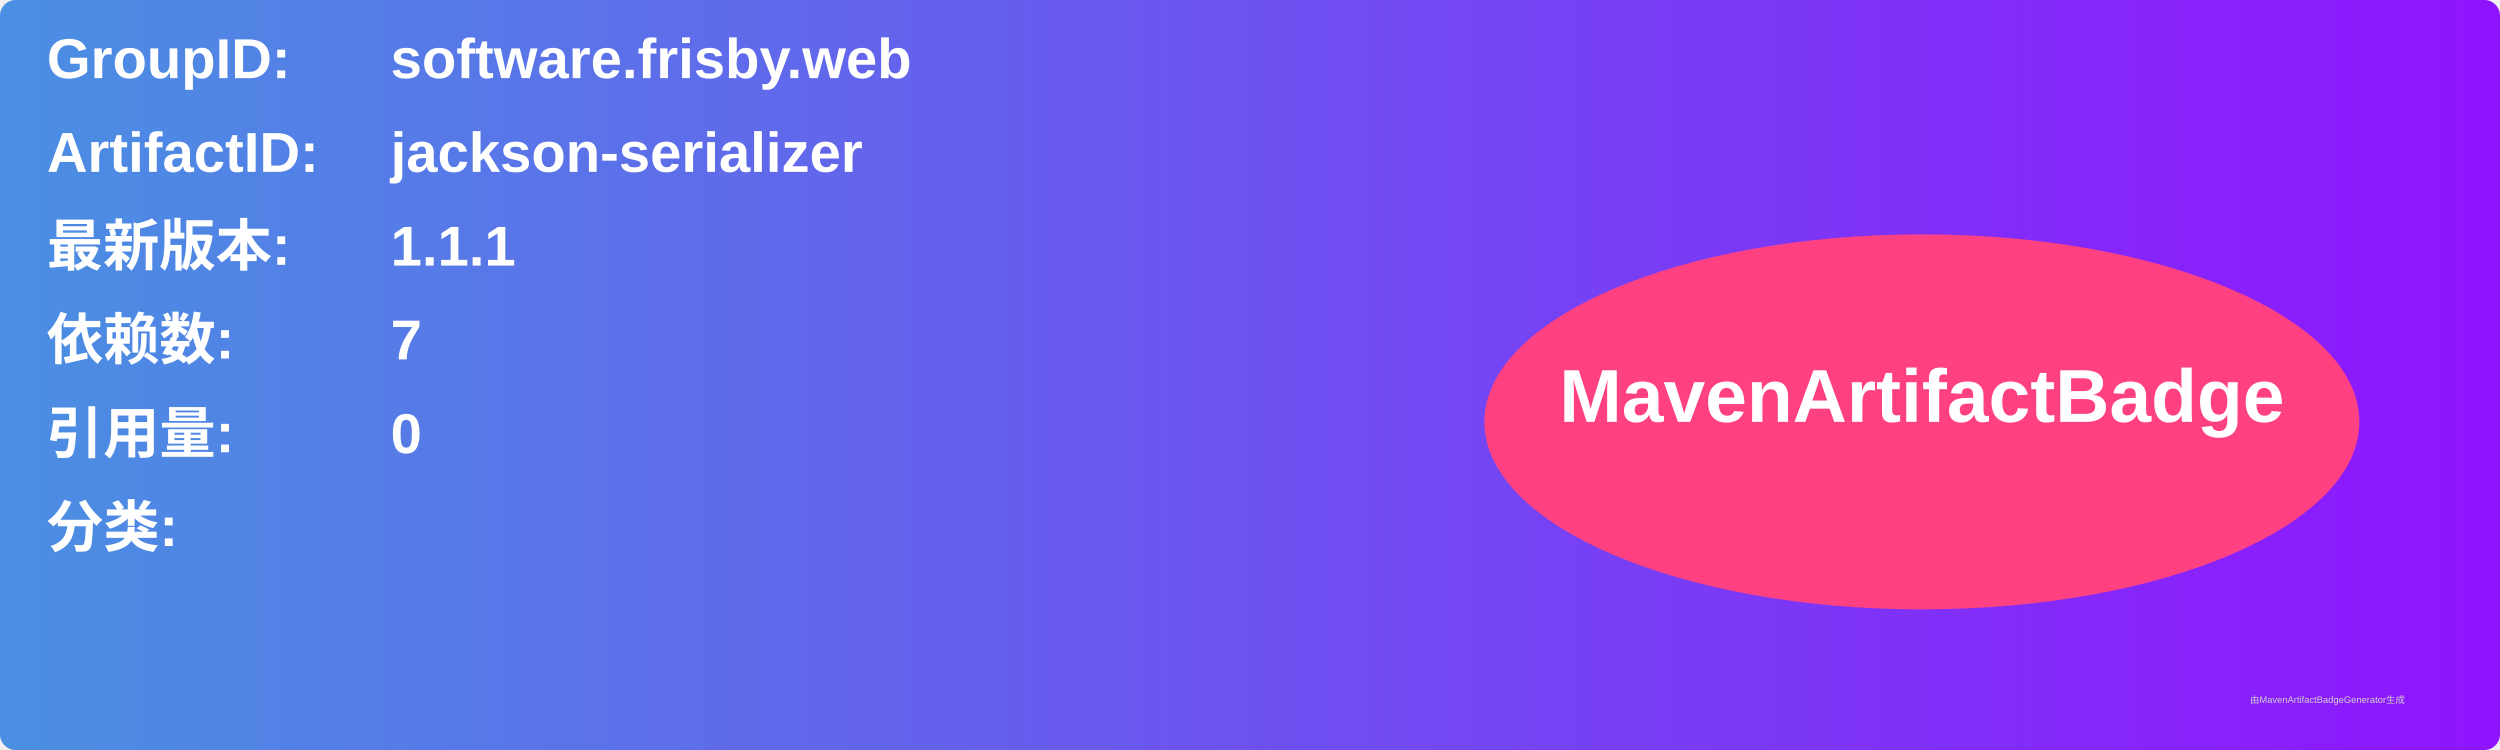
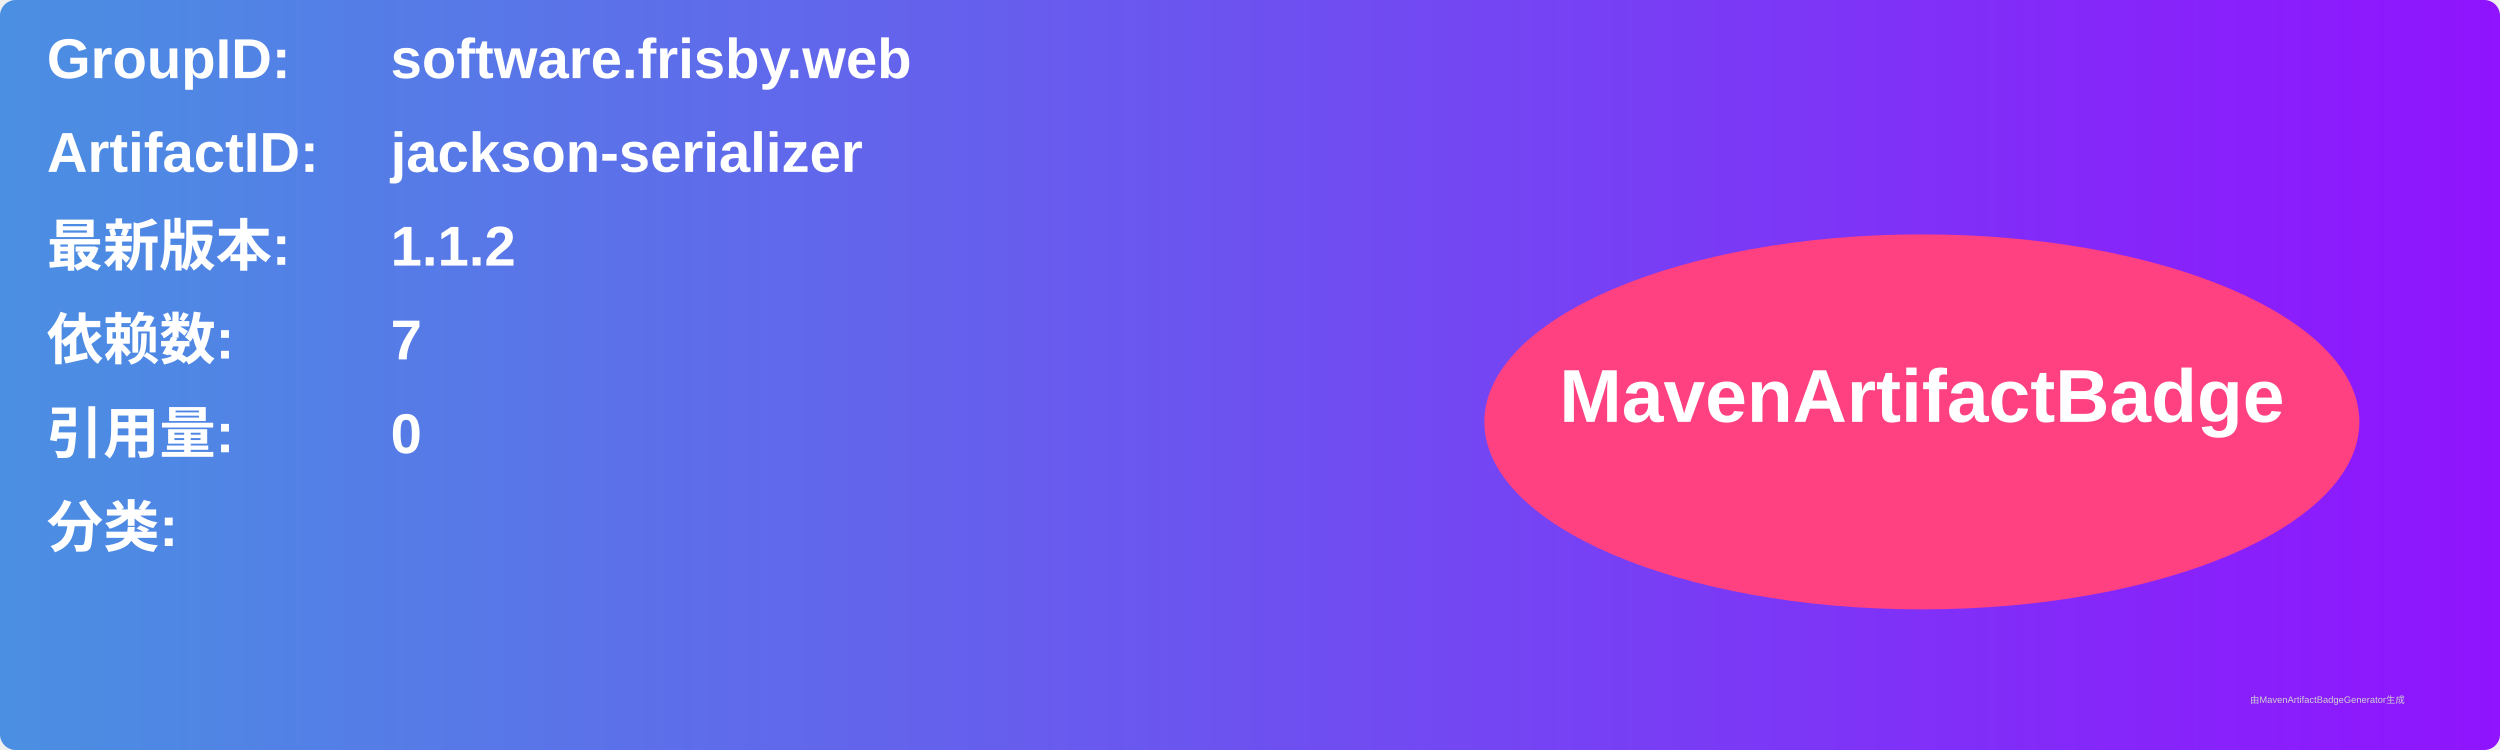
<svg xmlns="http://www.w3.org/2000/svg" width="800" height="240" viewBox="0 0 800 240">
  <linearGradient id="grad" x1="0%" y1="0%" x2="100%" y2="0%">
    <stop offset="0%" stop-color="#4a90e2" />
    <stop offset="100%" stop-color="#9013fe" />
  </linearGradient>
  <rect width="100%" height="100%" rx="5" ry="5" fill="url(#grad)" />
  <g transform="translate(15, 15)">
    <text x="0" y="10" font-family="Arial" font-size="18" fill="white" font-weight="bold" width="260">GroupID:</text>
    <text x="110" y="10" font-family="Arial" font-size="18" fill="white" font-weight="bold" width="460">software.frisby.web</text>
    <text x="0" y="40" font-family="Arial" font-size="18" fill="white" font-weight="bold" width="260">ArtifactID:</text>
    <text x="110" y="40" font-family="Arial" font-size="18" fill="white" font-weight="bold" width="460">jackson-serializer</text>
    <text x="0" y="70" font-family="Arial" font-size="18" fill="white" font-weight="bold">最新版本:</text>
    <text x="110" y="70" font-family="Arial" font-size="18" fill="white" font-weight="bold">
-       <tspan font-weight="bold">1.1.1</tspan>
+       <tspan font-weight="bold">1.1.2</tspan>
    </text>
    <text x="0" y="100" font-family="Arial" font-size="18" fill="white" font-weight="bold">依赖数: </text>
    <text x="110" y="100" font-family="Arial" font-size="18" fill="white">
      <tspan font-weight="bold">7</tspan>
    </text>
    <text x="0" y="130" font-family="Arial" font-size="18" fill="white" font-weight="bold">引用量: </text>
    <text x="110" y="130" font-family="Arial" font-size="18" fill="white">
      <tspan font-weight="bold">0</tspan>
    </text>
    <text x="0" y="160" font-family="Arial" font-size="18" fill="white" font-weight="bold">分类:</text>
    <text x="10" y="190" font-family="Arial" font-size="10" fill="white">
      <tspan font-weight="bold" />
    </text>
    <ellipse cx="600" cy="120" rx="140" ry="60" fill="#ff4081" />
    <text x="600" y="120" text-anchor="middle" font-family="Arial" font-size="24" fill="white" font-weight="bold">MavenArtifactBadge</text>
  </g>
  <text x="720" y="225" font-family="Arial" font-size="3" fill="#d0d0d0">由MavenArtifactBadgeGenerator生成</text>
</svg>
